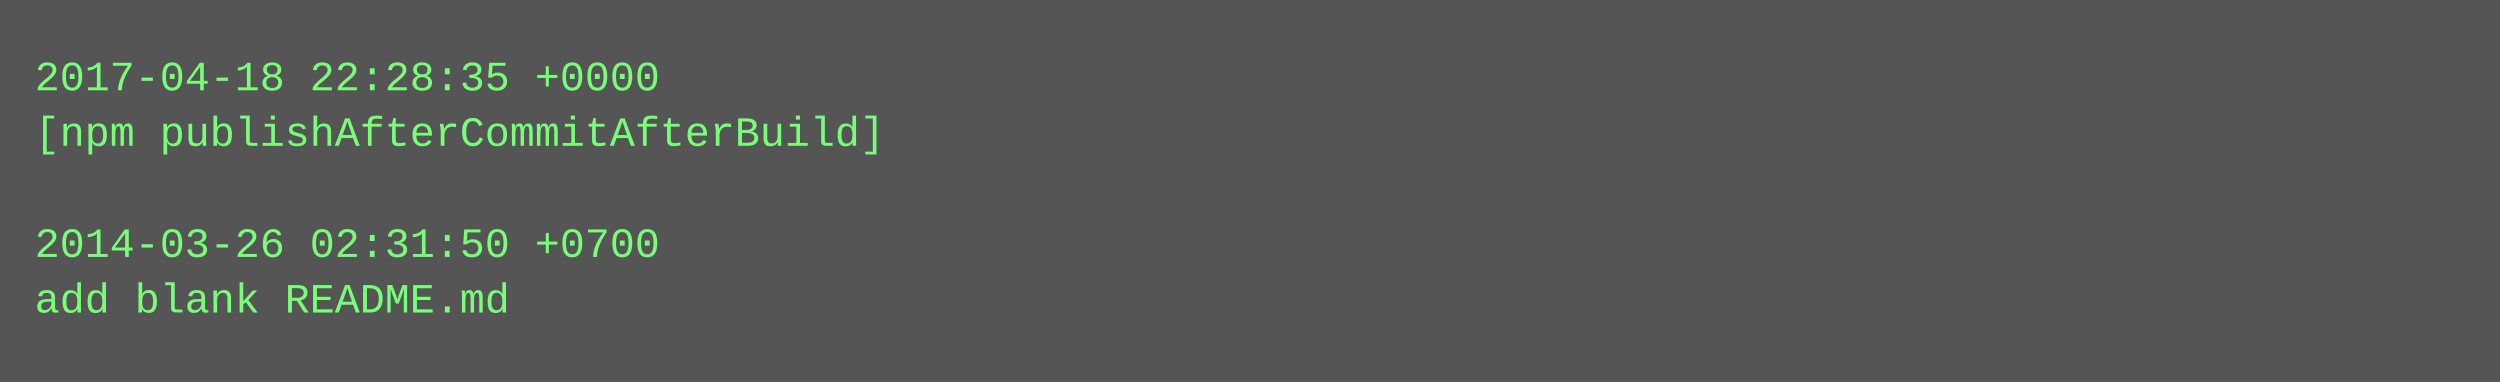
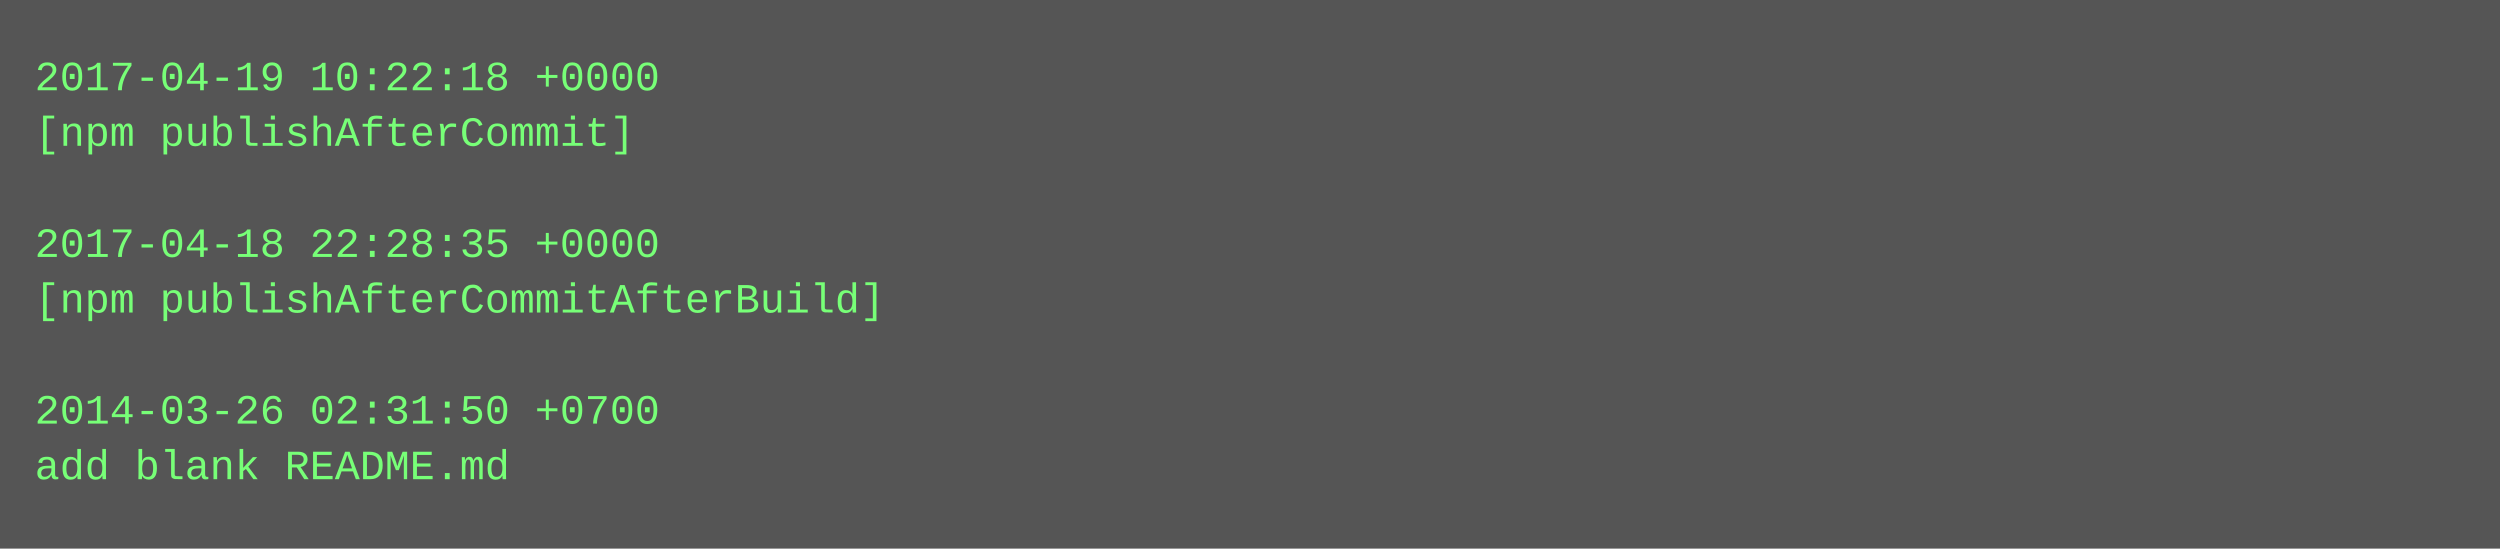
- <svg xmlns="http://www.w3.org/2000/svg" height="110" width="720">
-   <rect height="110" fill="#555" width="720" />
+ <svg xmlns="http://www.w3.org/2000/svg" height="158" width="720">
+   <rect height="158" fill="#555" width="720" />
  <text fill="#7f7" font-family="Courier New" font-size="12" xml:space="preserve">
-     <tspan x="10" y="26">2017-04-18 22:28:35 +0000</tspan>
-     <tspan x="10" y="42">[npm publishAfterCommitAfterBuild]</tspan>
+     <tspan x="10" y="26">2017-04-19 10:22:18 +0000</tspan>
+     <tspan x="10" y="42">[npm publishAfterCommit]</tspan>
    <tspan x="10" y="58" />
-     <tspan x="10" y="74">2014-03-26 02:31:50 +0700</tspan>
-     <tspan x="10" y="90">add blank README.md</tspan>
+     <tspan x="10" y="74">2017-04-18 22:28:35 +0000</tspan>
+     <tspan x="10" y="90">[npm publishAfterCommitAfterBuild]</tspan>
+     <tspan x="10" y="106" />
+     <tspan x="10" y="122">2014-03-26 02:31:50 +0700</tspan>
+     <tspan x="10" y="138">add blank README.md</tspan>
  </text>
</svg>
